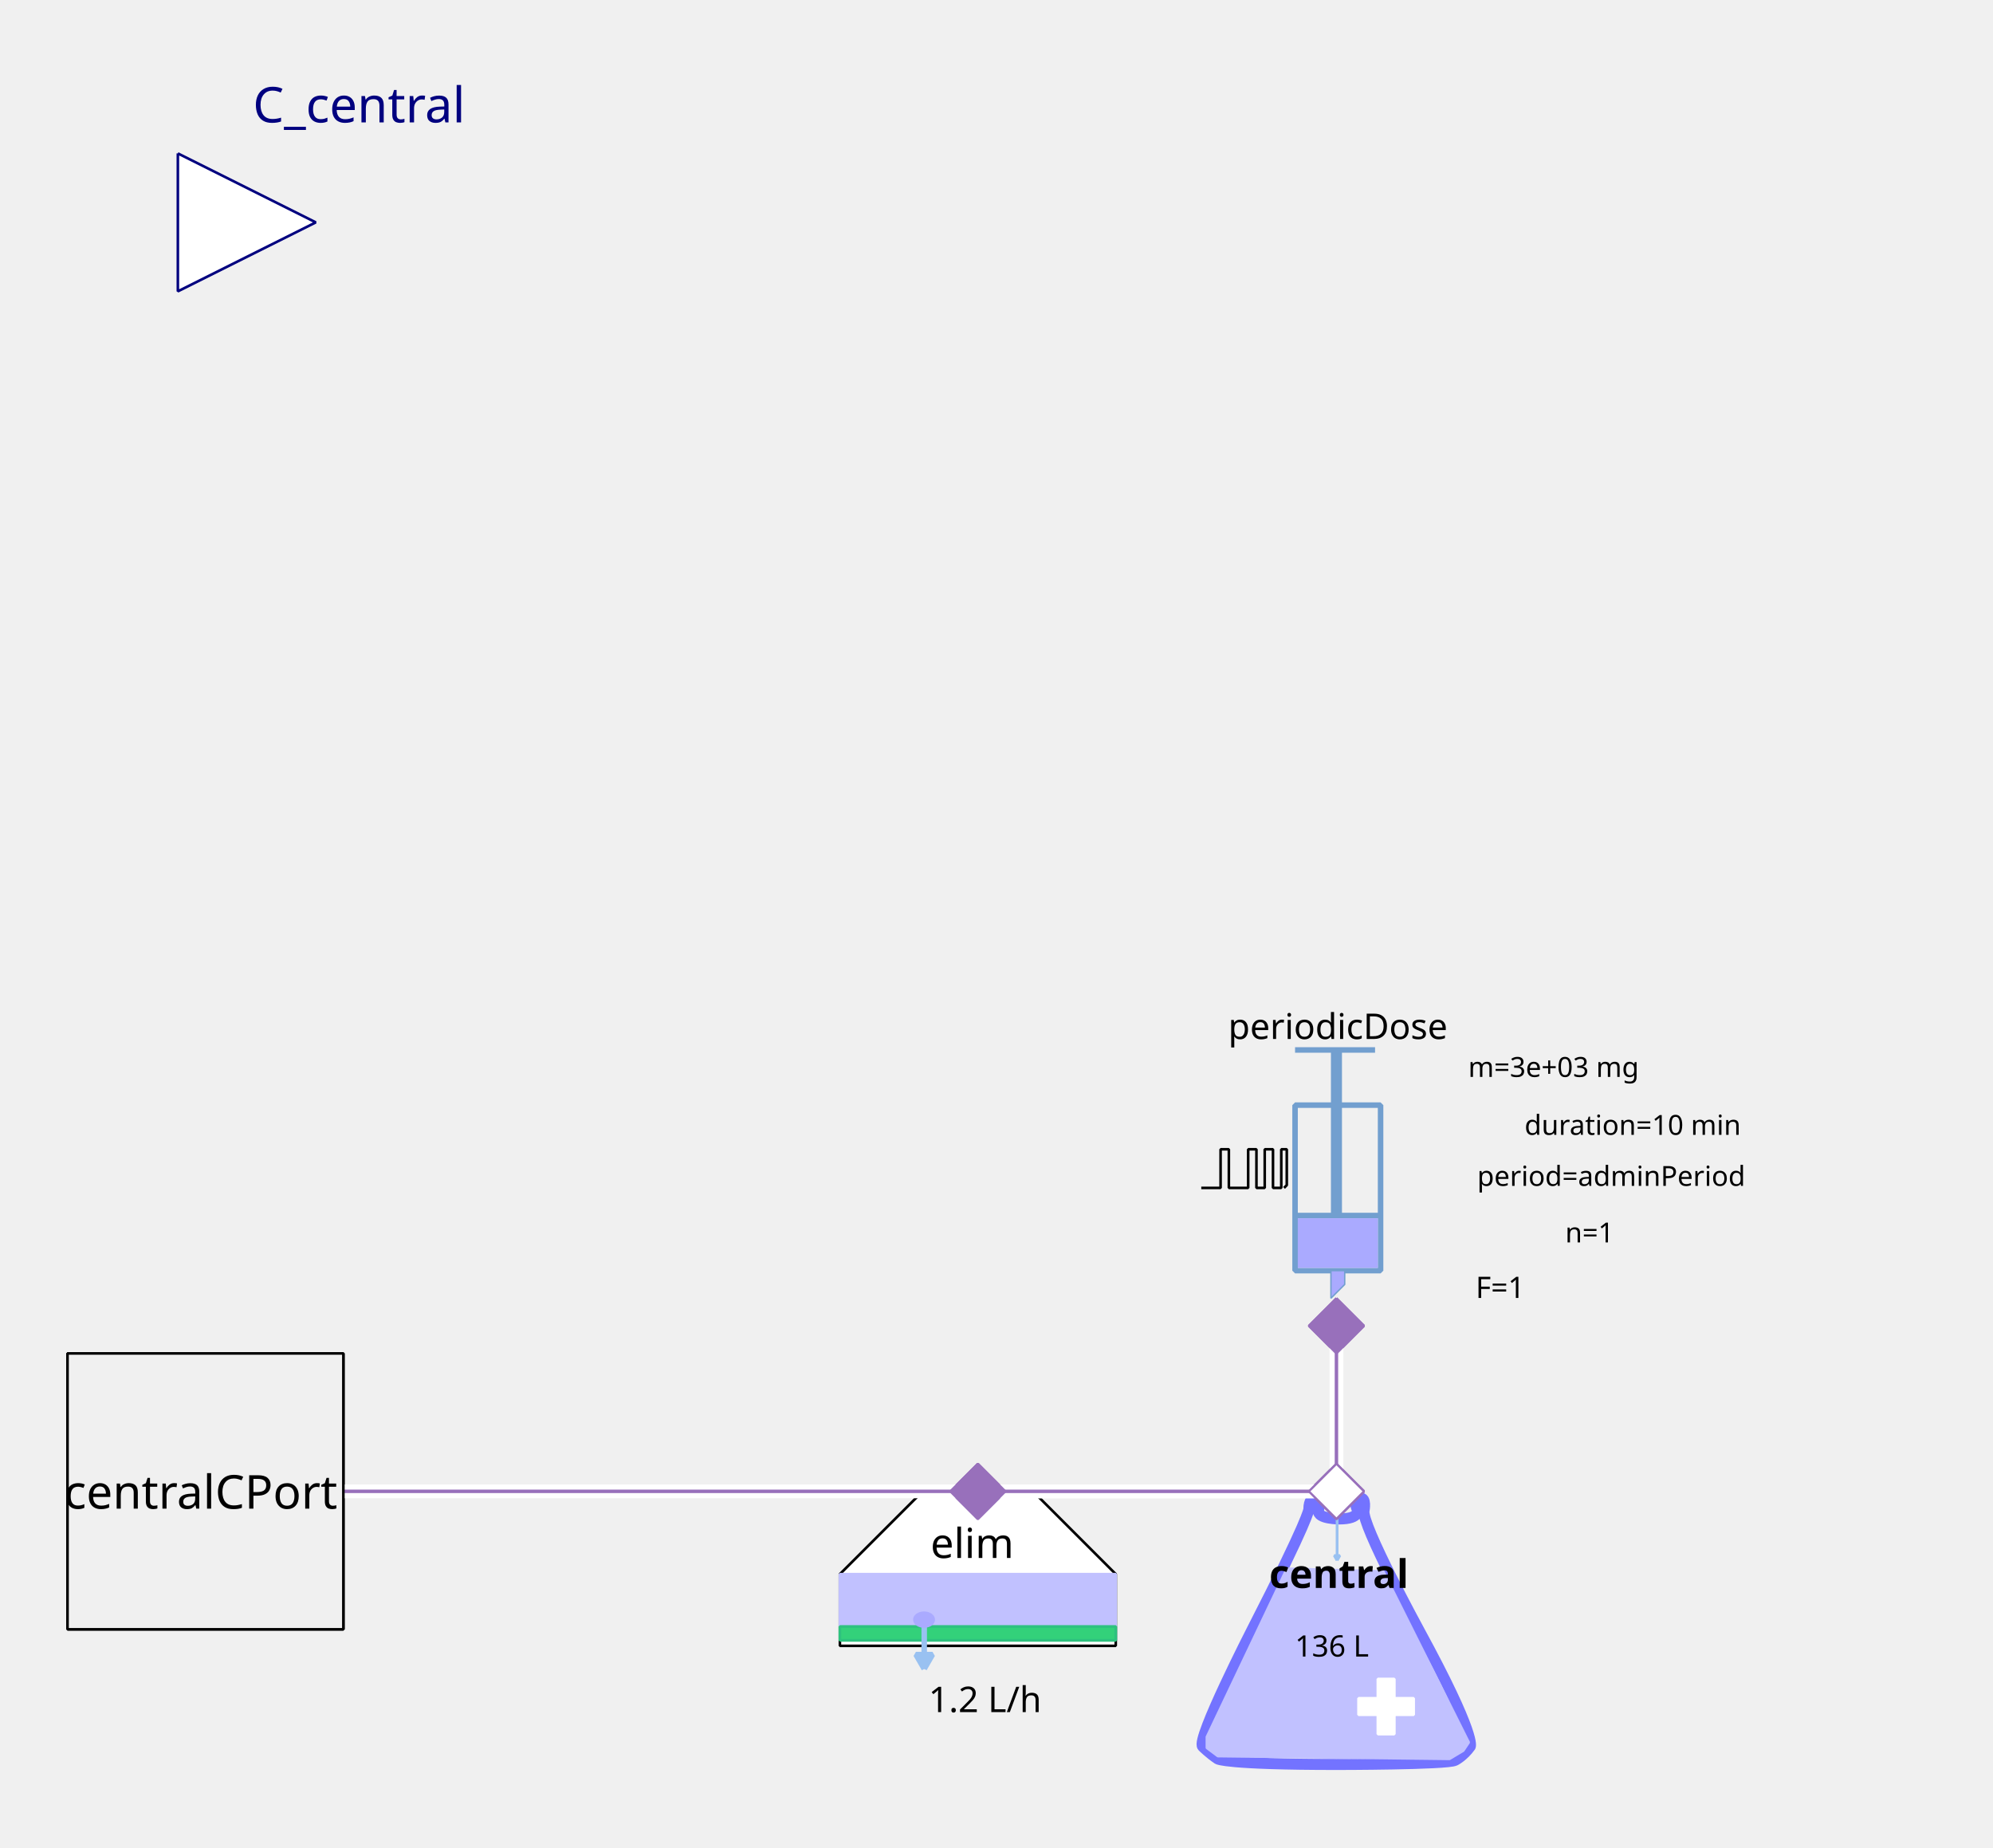
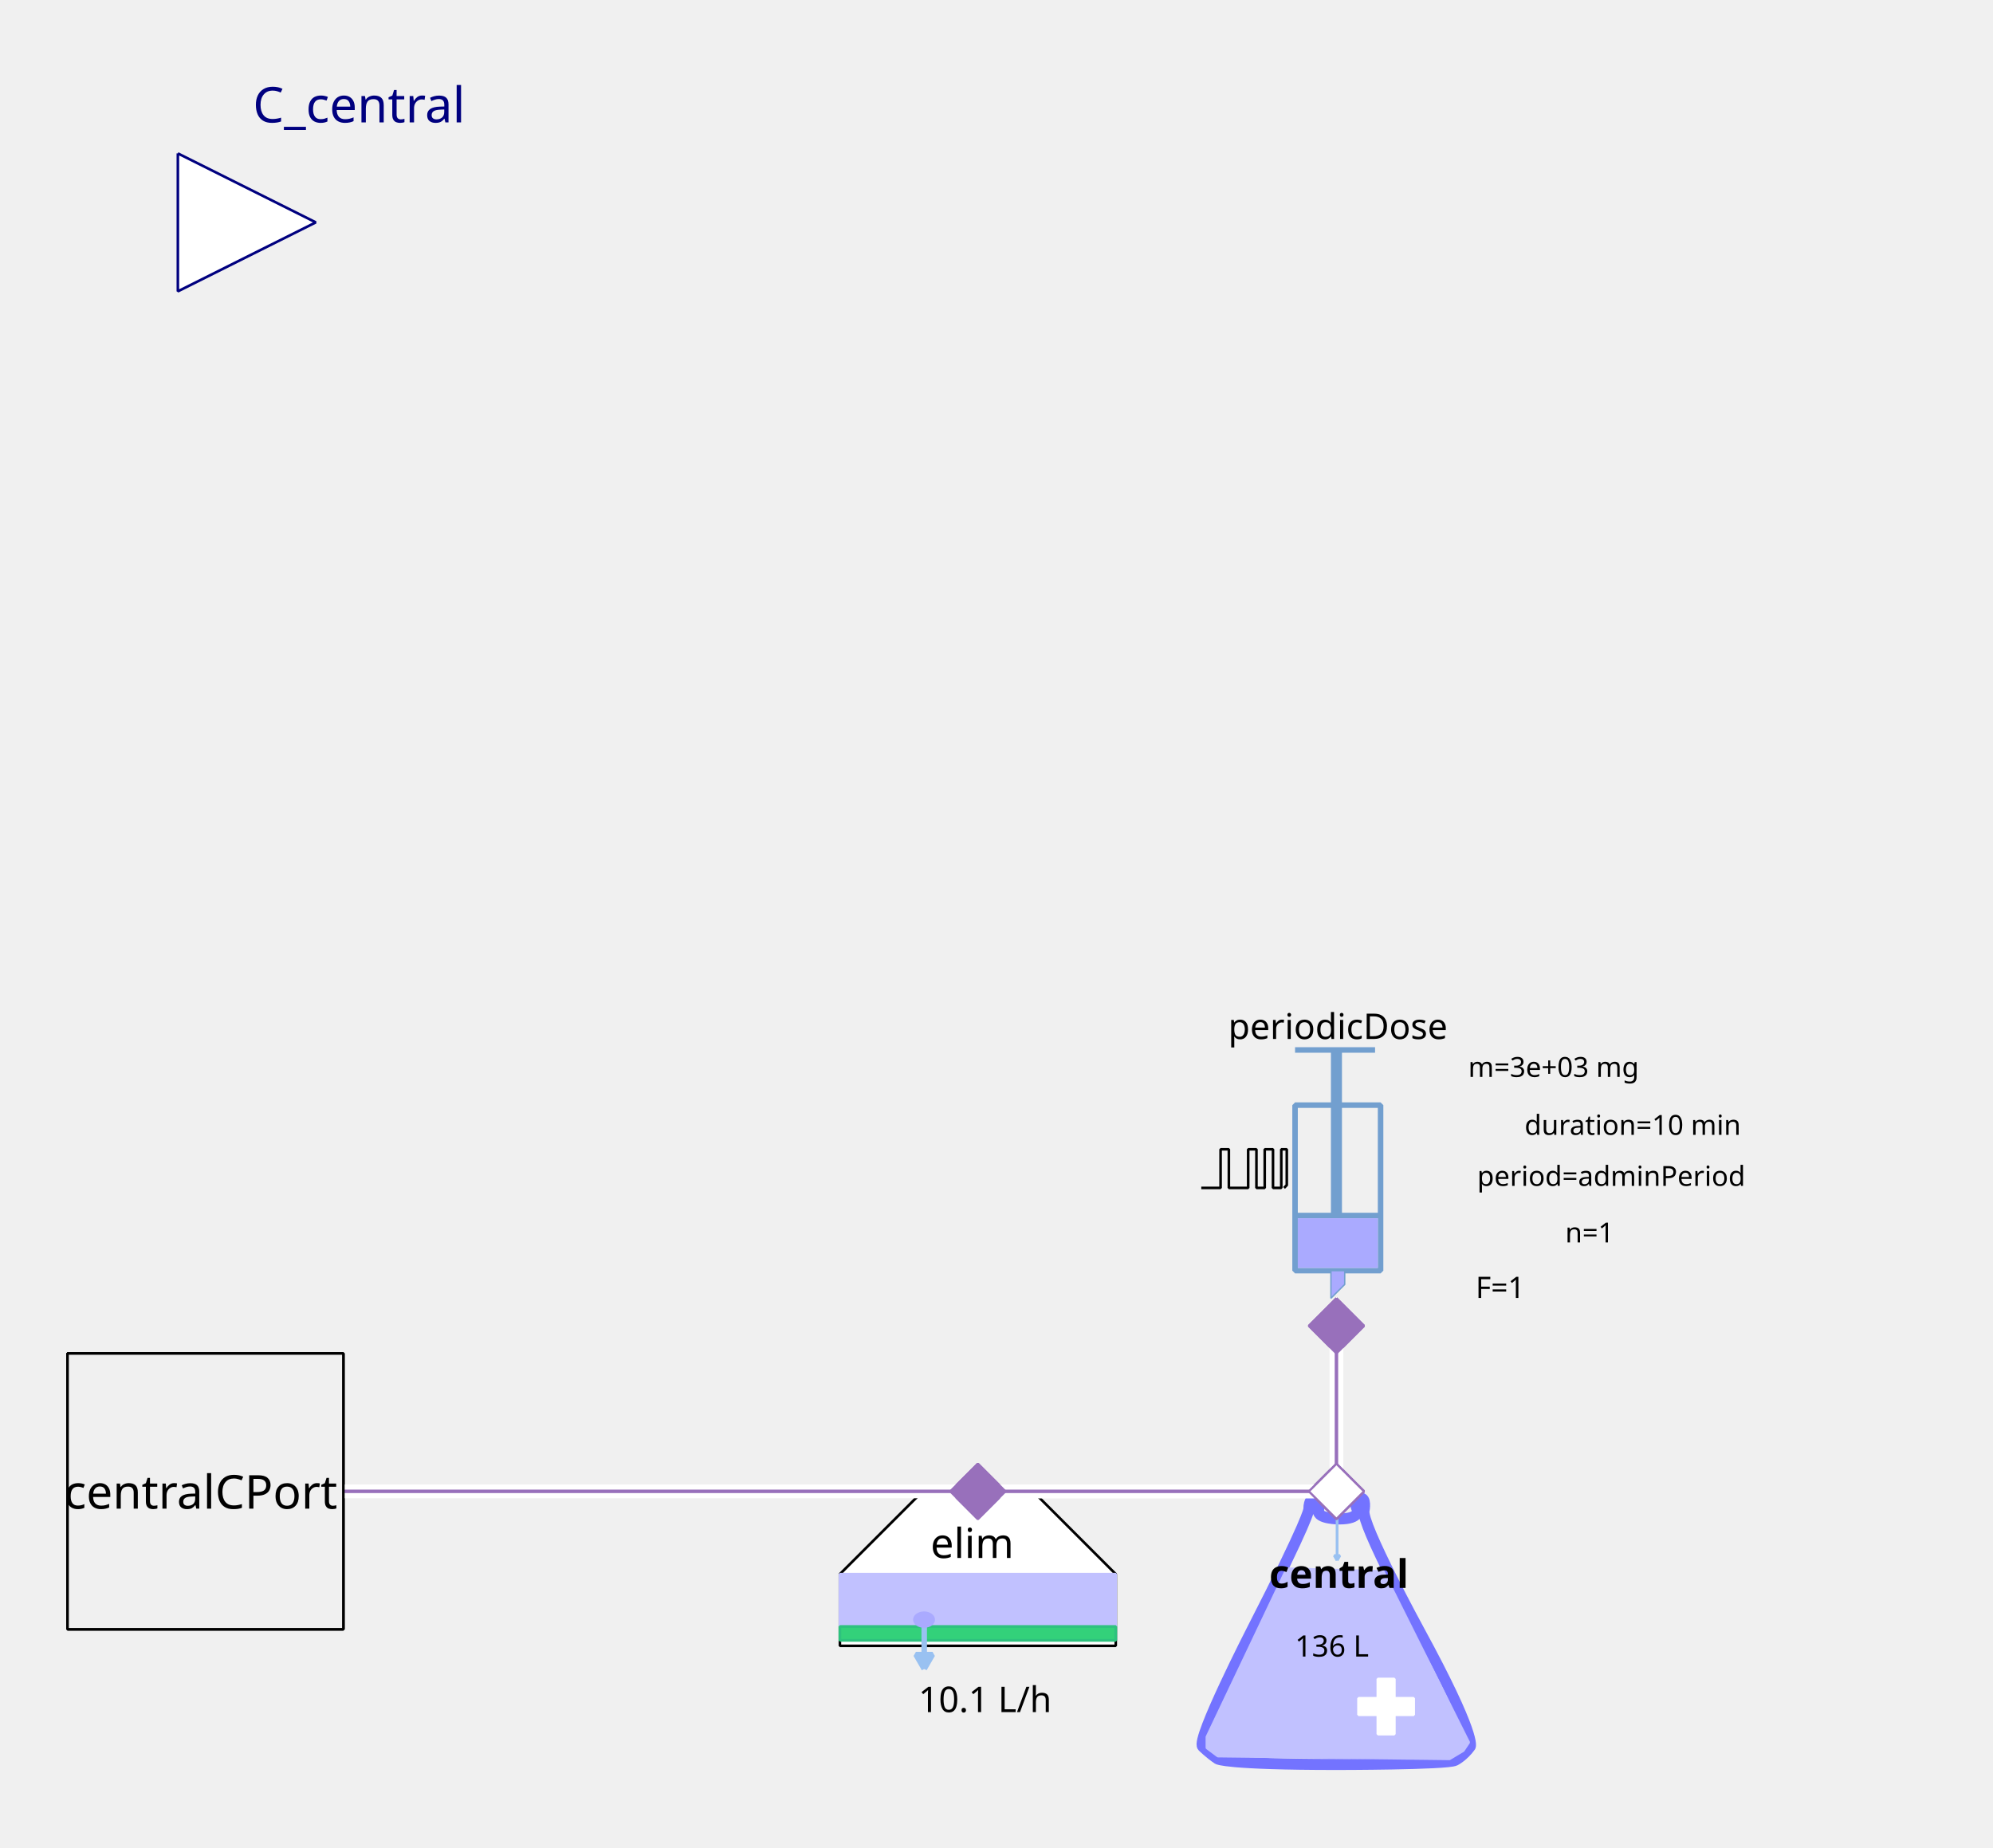
<svg xmlns="http://www.w3.org/2000/svg" width="203.2mm" height="188.383mm" viewBox="0 0 576 534" version="1.2" baseProfile="tiny">
  <defs>
</defs>
  <g fill="none" stroke="black" stroke-width="1" fill-rule="evenodd" stroke-linecap="square" stroke-linejoin="bevel">
    <g fill="none" stroke="#7373ff" stroke-opacity="1" stroke-width="8" stroke-linecap="butt" stroke-linejoin="miter" stroke-miterlimit="1" transform="matrix(0.398625,0,0,-0.398625,385.849,470.862)" font-family="Sans" font-size="10" font-weight="400" font-style="normal">
      <path vector-effect="none" fill-rule="evenodd" d="M-19,87 C-19,87 -19,80 -60,0 C-60,0 -101,-80 -96,-85 C-96,-85 -91,-90 -85,-94 C-85,-94 -79,-98 1,-98 C1,-98 81,-98 87,-95 C87,-95 93,-92 98,-85 C98,-85 103,-78 61,-1 C61,-1 19,76 21,86 C21,86 23,96 18,95 C18,95 13,94 16,87 C16,87 19,80 3,80 C3,80 -13,80 -12,86 C-12,86 -11,92 -12,94 C-12,94 -13,96 -16,95 C-16,95 -19,94 -19,87 " />
    </g>
    <g fill="#c1c1ff" fill-opacity="1" stroke="#c1c1ff" stroke-opacity="1" stroke-width="1.75" stroke-linecap="butt" stroke-linejoin="miter" stroke-miterlimit="1" transform="matrix(0.398625,0,0,-0.398625,385.849,481.227)" font-family="Sans" font-size="10" font-weight="400" font-style="normal">
      <path vector-effect="none" fill-rule="evenodd" d="M-35,70 L-93,-52 L-93,-60 L-85,-66 L83,-68 L93,-62 L97,-56 L35,68 L-35,70" />
    </g>
    <g fill="#ffffff" fill-opacity="1" stroke="#ffffff" stroke-opacity="1" stroke-width="1" stroke-linecap="butt" stroke-linejoin="miter" stroke-miterlimit="1" transform="matrix(0.398625,0,0,0.398625,400.598,493.185)" font-family="Sans" font-size="10" font-weight="400" font-style="normal">
      <rect vector-effect="non-scaling-stroke" x="-6" y="-20" width="12" height="40" />
    </g>
    <g fill="#ffffff" fill-opacity="1" stroke="#ffffff" stroke-opacity="1" stroke-width="1" stroke-linecap="butt" stroke-linejoin="miter" stroke-miterlimit="1" transform="matrix(0,0.398625,-0.398625,0,400.598,493.185)" font-family="Sans" font-size="10" font-weight="400" font-style="normal">
      <rect vector-effect="non-scaling-stroke" x="-6" y="-20" width="12" height="40" />
    </g>
    <g fill="none" stroke="#99c1f1" stroke-opacity="1" stroke-width="2" stroke-linecap="butt" stroke-linejoin="miter" stroke-miterlimit="1" transform="matrix(0.398625,0,0,-0.398625,386.435,444.565)" font-family="Sans" font-size="10" font-weight="400" font-style="normal">
      <path vector-effect="none" fill-rule="evenodd" d="M0,16 L0,-16" />
    </g>
    <g fill="#99c1f1" fill-opacity="1" stroke="#99c1f1" stroke-opacity="1" stroke-width="2" stroke-linecap="butt" stroke-linejoin="miter" stroke-miterlimit="1" transform="matrix(0.398625,0,0,-0.398625,386.435,444.565)" font-family="Sans" font-size="10" font-weight="400" font-style="normal">
      <path vector-effect="none" fill-rule="evenodd" d="M0,-16 L2,-12.536 L-2,-12.536 L0,-16" />
    </g>
    <g fill="none" stroke="#000000" stroke-opacity="1" stroke-width="1" stroke-linecap="butt" stroke-linejoin="miter" stroke-miterlimit="1" transform="matrix(1,0,0,1,386.248,454.917)" font-family="Noto Sans" font-size="11.389" font-weight="700" font-style="normal">
      <text fill="#000000" fill-opacity="1" stroke="none" xml:space="preserve" x="-19.438" y="4" font-family="Noto Sans" font-size="11.389" font-weight="700" font-style="normal">central</text>
    </g>
    <g fill="none" stroke="#000000" stroke-opacity="1" stroke-width="1" stroke-linecap="butt" stroke-linejoin="miter" stroke-miterlimit="1" transform="matrix(1,0,0,1,385.849,475.247)" font-family="Noto Sans" font-size="8.542" font-weight="400" font-style="normal">
      <text fill="#000000" fill-opacity="1" stroke="none" xml:space="preserve" x="-0.918" y="3.5" font-family="Noto Sans" font-size="8.542" font-weight="400" font-style="normal" text-anchor="middle">136 L</text>
    </g>
    <g fill="#ffffff" fill-opacity="1" stroke="#9870bb" stroke-opacity="1" stroke-width="8" stroke-linecap="butt" stroke-linejoin="miter" stroke-miterlimit="1" transform="matrix(0.079725,0,0,-0.079725,386.248,431)" font-family="Sans" font-size="10" font-weight="400" font-style="normal">
      <path vector-effect="none" fill-rule="evenodd" d="M-100,0 L0,100 L100,0 L0,-100 L-100,0" />
    </g>
    <g fill="#ffffff" fill-opacity="1" stroke="#000000" stroke-opacity="1" stroke-width="1" stroke-linecap="butt" stroke-linejoin="miter" stroke-miterlimit="1" transform="matrix(0.398625,0,0,-0.398625,282.605,470.862)" font-family="Sans" font-size="10" font-weight="400" font-style="normal">
      <path vector-effect="non-scaling-stroke" fill-rule="evenodd" d="M-40,100 L40,100 L100,40 L100,-12 L80,-12 L-76,-12 L-100,-12 L-100,40 L-100,40 L-40,100" />
    </g>
    <g fill="none" stroke="#000000" stroke-opacity="1" stroke-width="1" stroke-linecap="butt" stroke-linejoin="miter" stroke-miterlimit="1" transform="matrix(1,0,0,1,281.011,445.749)" font-family="Noto Sans" font-size="11.959" font-weight="400" font-style="normal">
      <text fill="#000000" fill-opacity="1" stroke="none" xml:space="preserve" x="-12.078" y="4.5" font-family="Noto Sans" font-size="11.959" font-weight="400" font-style="normal">elim</text>
    </g>
    <g fill="#c1c1ff" fill-opacity="1" stroke="#c1c1ff" stroke-opacity="1" stroke-width="1" stroke-linecap="butt" stroke-linejoin="miter" stroke-miterlimit="1" transform="matrix(0.398625,0,0,0.398625,282.605,462.491)" font-family="Sans" font-size="10" font-weight="400" font-style="normal">
      <rect vector-effect="non-scaling-stroke" x="-100" y="-19" width="200" height="38" />
    </g>
    <g fill="#33d17a" fill-opacity="1" stroke="#2ec27e" stroke-opacity="1" stroke-width="2" stroke-linecap="butt" stroke-linejoin="miter" stroke-miterlimit="1" transform="matrix(0.398625,0,0,0.398625,282.605,472.058)" font-family="Sans" font-size="10" font-weight="400" font-style="normal">
      <rect x="-100" y="-5" width="200" height="10" />
    </g>
    <g fill="none" stroke="#99c1f1" stroke-opacity="1" stroke-width="4" stroke-linecap="butt" stroke-linejoin="miter" stroke-miterlimit="1" transform="matrix(0.398625,0,0,-0.398625,267.108,475.933)" font-family="Sans" font-size="10" font-weight="400" font-style="normal">
      <path vector-effect="none" fill-rule="evenodd" d="M0,16 L0,-16" />
    </g>
    <g fill="#99c1f1" fill-opacity="1" stroke="#99c1f1" stroke-opacity="1" stroke-width="4" stroke-linecap="butt" stroke-linejoin="miter" stroke-miterlimit="1" transform="matrix(0.398625,0,0,-0.398625,267.108,475.933)" font-family="Sans" font-size="10" font-weight="400" font-style="normal">
      <path vector-effect="none" fill-rule="evenodd" d="M0,-16 L6,-5.608 L-6,-5.608 L0,-16" />
    </g>
    <g fill="#aaaaff" fill-opacity="1" stroke="#aaaaff" stroke-opacity="1" stroke-width="1" stroke-linecap="butt" stroke-linejoin="miter" stroke-miterlimit="1" transform="matrix(0.398625,0,0,-0.398625,267.059,468.072)" font-family="Sans" font-size="10" font-weight="400" font-style="normal">
      <path vector-effect="non-scaling-stroke" fill-rule="evenodd" d="M7,0 C7,-2.761 3.866,-5 0,-5 C-3.866,-5 -7,-2.761 -7,0 C-7,2.761 -3.866,5 0,5 C3.866,5 7,2.761 7,0 " />
    </g>
    <g fill="none" stroke="#000000" stroke-opacity="1" stroke-width="1" stroke-linecap="butt" stroke-linejoin="miter" stroke-miterlimit="1" transform="matrix(1,0,0,1,283.801,490.794)" font-family="Noto Sans" font-size="10.25" font-weight="400" font-style="normal">
-       <text fill="#000000" fill-opacity="1" stroke="none" xml:space="preserve" x="0.893" y="4" font-family="Noto Sans" font-size="10.25" font-weight="400" font-style="normal" text-anchor="middle">1.2 L/h</text>
+       <text fill="#000000" fill-opacity="1" stroke="none" xml:space="preserve" x="0.893" y="4" font-family="Noto Sans" font-size="10.25" font-weight="400" font-style="normal" text-anchor="middle">10.1 L/h</text>
    </g>
    <g fill="#9870bb" fill-opacity="1" stroke="#9870bb" stroke-opacity="1" stroke-width="8" stroke-linecap="butt" stroke-linejoin="miter" stroke-miterlimit="1" transform="matrix(0.079725,0,0,-0.079725,282.605,431)" font-family="Sans" font-size="10" font-weight="400" font-style="normal">
      <path vector-effect="none" fill-rule="evenodd" d="M-100,0 L0,100 L100,0 L0,-100 L-100,0" />
    </g>
    <g fill="none" stroke="#729fcf" stroke-opacity="1" stroke-width="4" stroke-linecap="butt" stroke-linejoin="miter" stroke-miterlimit="1" transform="matrix(0.398625,0,0,0.398625,379.072,345.694)" font-family="Sans" font-size="10" font-weight="400" font-style="normal">
      <rect x="-12" y="-66" width="62" height="120" />
    </g>
    <g fill="none" stroke="#729fcf" stroke-opacity="1" stroke-width="8" stroke-linecap="butt" stroke-linejoin="miter" stroke-miterlimit="1" transform="matrix(0.398625,0,0,-0.398625,386.248,311.811)" font-family="Sans" font-size="10" font-weight="400" font-style="normal">
      <path vector-effect="none" fill-rule="evenodd" d="M0,21 L0,-99" />
    </g>
    <g fill="none" stroke="#729fcf" stroke-opacity="1" stroke-width="4" stroke-linecap="butt" stroke-linejoin="miter" stroke-miterlimit="1" transform="matrix(0.398625,0,0,-0.398625,385.849,303.44)" font-family="Sans" font-size="10" font-weight="400" font-style="normal">
      <path vector-effect="none" fill-rule="evenodd" d="M-29,0 L29,0" />
    </g>
    <g fill="none" stroke="#729fcf" stroke-opacity="1" stroke-width="4" stroke-linecap="butt" stroke-linejoin="miter" stroke-miterlimit="1" transform="matrix(0.398625,0,0,-0.398625,386.646,351.275)" font-family="Sans" font-size="10" font-weight="400" font-style="normal">
      <path vector-effect="none" fill-rule="evenodd" d="M-31,0 L31,0" />
    </g>
    <g fill="#aaaaff" fill-opacity="1" stroke="none" transform="matrix(0.398625,0,0,0.398625,386.646,359.248)" font-family="Sans" font-size="10" font-weight="400" font-style="normal">
      <rect vector-effect="non-scaling-stroke" x="-29" y="-18" width="58" height="36" />
    </g>
    <g fill="none" stroke="#000000" stroke-opacity="1" stroke-width="1" stroke-linecap="butt" stroke-linejoin="miter" stroke-miterlimit="1" transform="matrix(1,0,0,1,385.849,296.265)" font-family="Noto Sans" font-size="10.25" font-weight="400" font-style="normal">
      <text fill="#000000" fill-opacity="1" stroke="none" xml:space="preserve" x="-30.891" y="4" font-family="Noto Sans" font-size="10.25" font-weight="400" font-style="normal">periodicDose</text>
    </g>
    <g fill="#aaaaff" fill-opacity="1" stroke="#729fcf" stroke-opacity="1" stroke-width="1" stroke-linecap="butt" stroke-linejoin="miter" stroke-miterlimit="1" transform="matrix(0.398625,0,0,-0.398625,385.45,371.206)" font-family="Sans" font-size="10" font-weight="400" font-style="normal">
      <path vector-effect="none" fill-rule="evenodd" d="M-2,10 L-2,-10 L8,0 L8,10 L-2,10" />
    </g>
    <g fill="none" stroke="#000000" stroke-opacity="1" stroke-width="1" stroke-linecap="butt" stroke-linejoin="miter" stroke-miterlimit="1" transform="matrix(1,0,0,1,489.491,308.224)" font-family="Noto Sans" font-size="8" font-weight="400" font-style="normal">
      <text fill="#000000" fill-opacity="1" stroke="none" xml:space="preserve" x="-40.495" y="3" font-family="Noto Sans" font-size="8" font-weight="400" font-style="normal" text-anchor="middle">m=3e+03 mg</text>
    </g>
    <g fill="none" stroke="#000000" stroke-opacity="1" stroke-width="1" stroke-linecap="butt" stroke-linejoin="miter" stroke-miterlimit="1" transform="matrix(1,0,0,1,491.086,339.715)" font-family="Noto Sans" font-size="8" font-weight="400" font-style="normal">
      <text fill="#000000" fill-opacity="1" stroke="none" xml:space="preserve" x="-64.172" y="3" font-family="Noto Sans" font-size="8" font-weight="400" font-style="normal">period=adminPeriod</text>
    </g>
    <g fill="none" stroke="#000000" stroke-opacity="1" stroke-width="1" stroke-linecap="butt" stroke-linejoin="miter" stroke-miterlimit="1" transform="matrix(1,0,0,1,489.491,324.966)" font-family="Noto Sans" font-size="8" font-weight="400" font-style="normal">
      <text fill="#000000" fill-opacity="1" stroke="none" xml:space="preserve" x="-17.615" y="3" font-family="Noto Sans" font-size="8" font-weight="400" font-style="normal" text-anchor="middle">duration=10 min</text>
    </g>
    <g fill="none" stroke="#000000" stroke-opacity="1" stroke-width="1" stroke-linecap="butt" stroke-linejoin="miter" stroke-miterlimit="1" transform="matrix(1,0,0,1,490.687,356.059)" font-family="Noto Sans" font-size="8" font-weight="400" font-style="normal">
      <text fill="#000000" fill-opacity="1" stroke="none" xml:space="preserve" x="-31.282" y="3" font-family="Noto Sans" font-size="8" font-weight="400" font-style="normal" text-anchor="middle">n=1</text>
    </g>
    <g fill="none" stroke="#000000" stroke-opacity="1" stroke-width="1" stroke-linecap="butt" stroke-linejoin="miter" stroke-miterlimit="1" transform="matrix(1,0,0,1,475.938,371.605)" font-family="Noto Sans" font-size="8.542" font-weight="400" font-style="normal">
      <text fill="#000000" fill-opacity="1" stroke="none" xml:space="preserve" x="-42.353" y="3.5" font-family="Noto Sans" font-size="8.542" font-weight="400" font-style="normal" text-anchor="middle">F=1</text>
    </g>
    <g fill="none" stroke="#000000" stroke-opacity="1" stroke-width="1" stroke-linecap="butt" stroke-linejoin="miter" stroke-miterlimit="1" transform="matrix(0.398625,0,0,-0.398625,359.54,337.804)" font-family="Sans" font-size="10" font-weight="400" font-style="normal">
      <path vector-effect="non-scaling-stroke" fill-rule="evenodd" d="M-31,-13.793 L-17,-13.793 L-17,14.207 L-11,14.207 L-11,-13.793 L3,-13.793 L3,14.207 L9,14.207 L9,-13.793 L15,-13.793 L15,14.207 L21,14.207 L21,-13.793 L27,-13.793 L27,14.207 L31,14.207 L31,-11.793 L29,-13.793" />
    </g>
    <g fill="#9870bb" fill-opacity="1" stroke="#9870bb" stroke-opacity="1" stroke-width="8" stroke-linecap="butt" stroke-linejoin="miter" stroke-miterlimit="1" transform="matrix(0,0.079725,0.079725,0,386.248,383.165)" font-family="Sans" font-size="10" font-weight="400" font-style="normal">
      <path vector-effect="none" fill-rule="evenodd" d="M-100,0 L0,100 L100,0 L0,-100 L-100,0" />
    </g>
    <g fill="#ffffff" fill-opacity="1" stroke="#00007f" stroke-opacity="1" stroke-width="1" stroke-linecap="butt" stroke-linejoin="miter" stroke-miterlimit="1" transform="matrix(0.398625,0,0,-0.398625,91.2651,64.2651)" font-family="Sans" font-size="10" font-weight="400" font-style="normal">
      <path vector-effect="non-scaling-stroke" fill-rule="evenodd" d="M-100,50 L0,0 L-100,-50 L-100,50" />
    </g>
    <g fill="none" stroke="#00007f" stroke-opacity="1" stroke-width="1" stroke-linecap="butt" stroke-linejoin="miter" stroke-miterlimit="1" transform="matrix(1,0,0,1,91.2651,-3.50115)" font-family="Noto Sans" font-size="14.237" font-weight="400" font-style="normal">
      <text fill="#00007f" fill-opacity="1" stroke="none" xml:space="preserve" x="-18.188" y="38.875" font-family="Noto Sans" font-size="14.237" font-weight="400" font-style="normal">C_central</text>
    </g>
    <g fill="#f0f0f0" fill-opacity="1" stroke="#000000" stroke-opacity="1" stroke-width="1" stroke-linecap="butt" stroke-linejoin="miter" stroke-miterlimit="1" transform="matrix(0.398625,0,0,-0.398625,59.3751,431)" font-family="Sans" font-size="10" font-weight="400" font-style="normal">
      <rect vector-effect="non-scaling-stroke" x="-100" y="-100" width="200" height="200" />
    </g>
    <g fill="none" stroke="#000000" stroke-opacity="1" stroke-width="1" stroke-linecap="butt" stroke-linejoin="miter" stroke-miterlimit="1" transform="matrix(1,0,0,1,59.3751,431)" font-family="Noto Sans" font-size="13.513" font-weight="400" font-style="normal">
      <text fill="#000000" fill-opacity="1" stroke="none" xml:space="preserve" x="-40.922" y="5" font-family="Noto Sans" font-size="13.513" font-weight="400" font-style="normal">centralCPort</text>
    </g>
    <g fill="#ffffff" fill-opacity="1" stroke="none" transform="matrix(3.98625,0,0,-3.98625,458,431)" font-family="Sans" font-size="10" font-weight="400" font-style="normal">
      <path vector-effect="none" fill-rule="nonzero" d="M-18,0.5 L-44,0.5 L-44.5,0.5 L-44.5,-0.5 L-44,-0.5 L-18,-0.5 L-17.5,-0.5 L-17.5,0.5 L-18,0.5" />
    </g>
    <g fill="none" stroke="#9870bb" stroke-opacity="1" stroke-width="0.25" stroke-linecap="butt" stroke-linejoin="miter" stroke-miterlimit="1" transform="matrix(3.98625,0,0,-3.98625,458,431)" font-family="Sans" font-size="10" font-weight="400" font-style="normal">
      <path vector-effect="none" fill-rule="evenodd" d="M-18,0 L-44,0" />
    </g>
    <g fill="#9870bb" fill-opacity="1" stroke="#9870bb" stroke-opacity="1" stroke-width="8" stroke-linecap="butt" stroke-linejoin="miter" stroke-miterlimit="1" transform="matrix(0.079725,0,0,-0.079725,282.605,431)" font-family="Sans" font-size="10" font-weight="400" font-style="normal">
      <path vector-effect="none" fill-rule="evenodd" d="M-100,0 L0,100 L100,0 L0,-100 L-100,0" />
    </g>
    <g fill="#ffffff" fill-opacity="1" stroke="#9870bb" stroke-opacity="1" stroke-width="8" stroke-linecap="butt" stroke-linejoin="miter" stroke-miterlimit="1" transform="matrix(0.079725,0,0,-0.079725,386.248,431)" font-family="Sans" font-size="10" font-weight="400" font-style="normal">
      <path vector-effect="none" fill-rule="evenodd" d="M-100,0 L0,100 L100,0 L0,-100 L-100,0" />
    </g>
    <g fill="#ffffff" fill-opacity="1" stroke="none" transform="matrix(3.98625,0,0,-3.98625,458,431)" font-family="Sans" font-size="10" font-weight="400" font-style="normal">
      <path vector-effect="none" fill-rule="nonzero" d="M-18.5,12 L-18.5,0 L-18.5,-0.5 L-17.5,-0.5 L-17.5,0 L-17.5,12 L-17.5,12.5 L-18.5,12.5 L-18.5,12" />
    </g>
    <g fill="none" stroke="#9870bb" stroke-opacity="1" stroke-width="0.25" stroke-linecap="butt" stroke-linejoin="miter" stroke-miterlimit="1" transform="matrix(3.98625,0,0,-3.98625,458,431)" font-family="Sans" font-size="10" font-weight="400" font-style="normal">
      <path vector-effect="none" fill-rule="evenodd" d="M-18,12 L-18,0" />
    </g>
    <g fill="#9870bb" fill-opacity="1" stroke="#9870bb" stroke-opacity="1" stroke-width="8" stroke-linecap="butt" stroke-linejoin="miter" stroke-miterlimit="1" transform="matrix(0,0.079725,0.079725,0,386.248,383.165)" font-family="Sans" font-size="10" font-weight="400" font-style="normal">
      <path vector-effect="none" fill-rule="evenodd" d="M-100,0 L0,100 L100,0 L0,-100 L-100,0" />
    </g>
    <g fill="#ffffff" fill-opacity="1" stroke="#9870bb" stroke-opacity="1" stroke-width="8" stroke-linecap="butt" stroke-linejoin="miter" stroke-miterlimit="1" transform="matrix(0.079725,0,0,-0.079725,386.248,431)" font-family="Sans" font-size="10" font-weight="400" font-style="normal">
      <path vector-effect="none" fill-rule="evenodd" d="M-100,0 L0,100 L100,0 L0,-100 L-100,0" />
    </g>
    <g fill="#ffffff" fill-opacity="1" stroke="none" transform="matrix(3.98625,0,0,-3.98625,458,431)" font-family="Sans" font-size="10" font-weight="400" font-style="normal">
      <path vector-effect="none" fill-rule="nonzero" d="M-18,0.5 L-100,0.5 L-100.5,0.5 L-100.5,-0.5 L-100,-0.5 L-18,-0.5 L-17.5,-0.5 L-17.5,0.5 L-18,0.5" />
    </g>
    <g fill="none" stroke="#9870bb" stroke-opacity="1" stroke-width="0.25" stroke-linecap="butt" stroke-linejoin="miter" stroke-miterlimit="1" transform="matrix(3.98625,0,0,-3.98625,458,431)" font-family="Sans" font-size="10" font-weight="400" font-style="normal">
      <path vector-effect="none" fill-rule="evenodd" d="M-18,0 L-100,0" />
    </g>
    <g fill="#f0f0f0" fill-opacity="1" stroke="#000000" stroke-opacity="1" stroke-width="1" stroke-linecap="butt" stroke-linejoin="miter" stroke-miterlimit="1" transform="matrix(0.398625,0,0,-0.398625,59.3751,431)" font-family="Sans" font-size="10" font-weight="400" font-style="normal">
      <rect vector-effect="non-scaling-stroke" x="-100" y="-100" width="200" height="200" />
    </g>
    <g fill="none" stroke="#000000" stroke-opacity="1" stroke-width="1" stroke-linecap="butt" stroke-linejoin="miter" stroke-miterlimit="1" transform="matrix(1,0,0,1,59.3751,431)" font-family="Noto Sans" font-size="13.513" font-weight="400" font-style="normal">
      <text fill="#000000" fill-opacity="1" stroke="none" xml:space="preserve" x="-40.922" y="5" font-family="Noto Sans" font-size="13.513" font-weight="400" font-style="normal">centralCPort</text>
    </g>
    <g fill="#9870bb" fill-opacity="1" stroke="#9870bb" stroke-opacity="1" stroke-width="8" stroke-linecap="butt" stroke-linejoin="miter" stroke-miterlimit="1" transform="matrix(0.079725,0,0,-0.079725,282.605,431)" font-family="Sans" font-size="10" font-weight="400" font-style="normal">
      <path vector-effect="none" fill-rule="evenodd" d="M-100,0 L0,100 L100,0 L0,-100 L-100,0" />
    </g>
    <g fill="#ffffff" fill-opacity="1" stroke="#9870bb" stroke-opacity="1" stroke-width="8" stroke-linecap="butt" stroke-linejoin="miter" stroke-miterlimit="1" transform="matrix(0.079725,0,0,-0.079725,386.248,431)" font-family="Sans" font-size="10" font-weight="400" font-style="normal">
      <path vector-effect="none" fill-rule="evenodd" d="M-100,0 L0,100 L100,0 L0,-100 L-100,0" />
    </g>
    <g fill="none" stroke="#000000" stroke-opacity="0" stroke-width="2" stroke-linecap="square" stroke-linejoin="bevel" transform="matrix(3.98625,0,0,-3.98625,386.248,470.862)" font-family="Sans" font-size="10" font-weight="400" font-style="normal">
      <polyline fill="none" vector-effect="non-scaling-stroke" points="-1,0 1,0 " />
      <polyline fill="none" vector-effect="non-scaling-stroke" points="0,-1 0,1 " />
    </g>
    <g fill="none" stroke="#000000" stroke-opacity="0" stroke-width="2" stroke-linecap="square" stroke-linejoin="bevel" transform="matrix(3.98625,0,0,-3.98625,282.605,470.862)" font-family="Sans" font-size="10" font-weight="400" font-style="normal">
      <polyline fill="none" vector-effect="non-scaling-stroke" points="-1,0 1,0 " />
      <polyline fill="none" vector-effect="non-scaling-stroke" points="0,-1 0,1 " />
    </g>
    <g fill="none" stroke="#000000" stroke-opacity="0" stroke-width="2" stroke-linecap="square" stroke-linejoin="bevel" transform="matrix(3.98625,0,0,-3.98625,386.248,343.303)" font-family="Sans" font-size="10" font-weight="400" font-style="normal">
      <polyline fill="none" vector-effect="non-scaling-stroke" points="-1,0 1,0 " />
      <polyline fill="none" vector-effect="non-scaling-stroke" points="0,-1 0,1 " />
    </g>
    <g fill="none" stroke="#000000" stroke-opacity="0" stroke-width="2" stroke-linecap="square" stroke-linejoin="bevel" transform="matrix(3.98625,0,0,-3.98625,91.2651,64.2651)" font-family="Sans" font-size="10" font-weight="400" font-style="normal">
      <polyline fill="none" vector-effect="non-scaling-stroke" points="-1,0 1,0 " />
      <polyline fill="none" vector-effect="non-scaling-stroke" points="0,-1 0,1 " />
    </g>
    <g fill="none" stroke="#000000" stroke-opacity="0" stroke-width="2" stroke-linecap="square" stroke-linejoin="bevel" transform="matrix(3.98625,0,0,-3.98625,59.3751,431)" font-family="Sans" font-size="10" font-weight="400" font-style="normal">
      <polyline fill="none" vector-effect="non-scaling-stroke" points="-1,0 1,0 " />
      <polyline fill="none" vector-effect="non-scaling-stroke" points="0,-1 0,1 " />
    </g>
  </g>
</svg>
